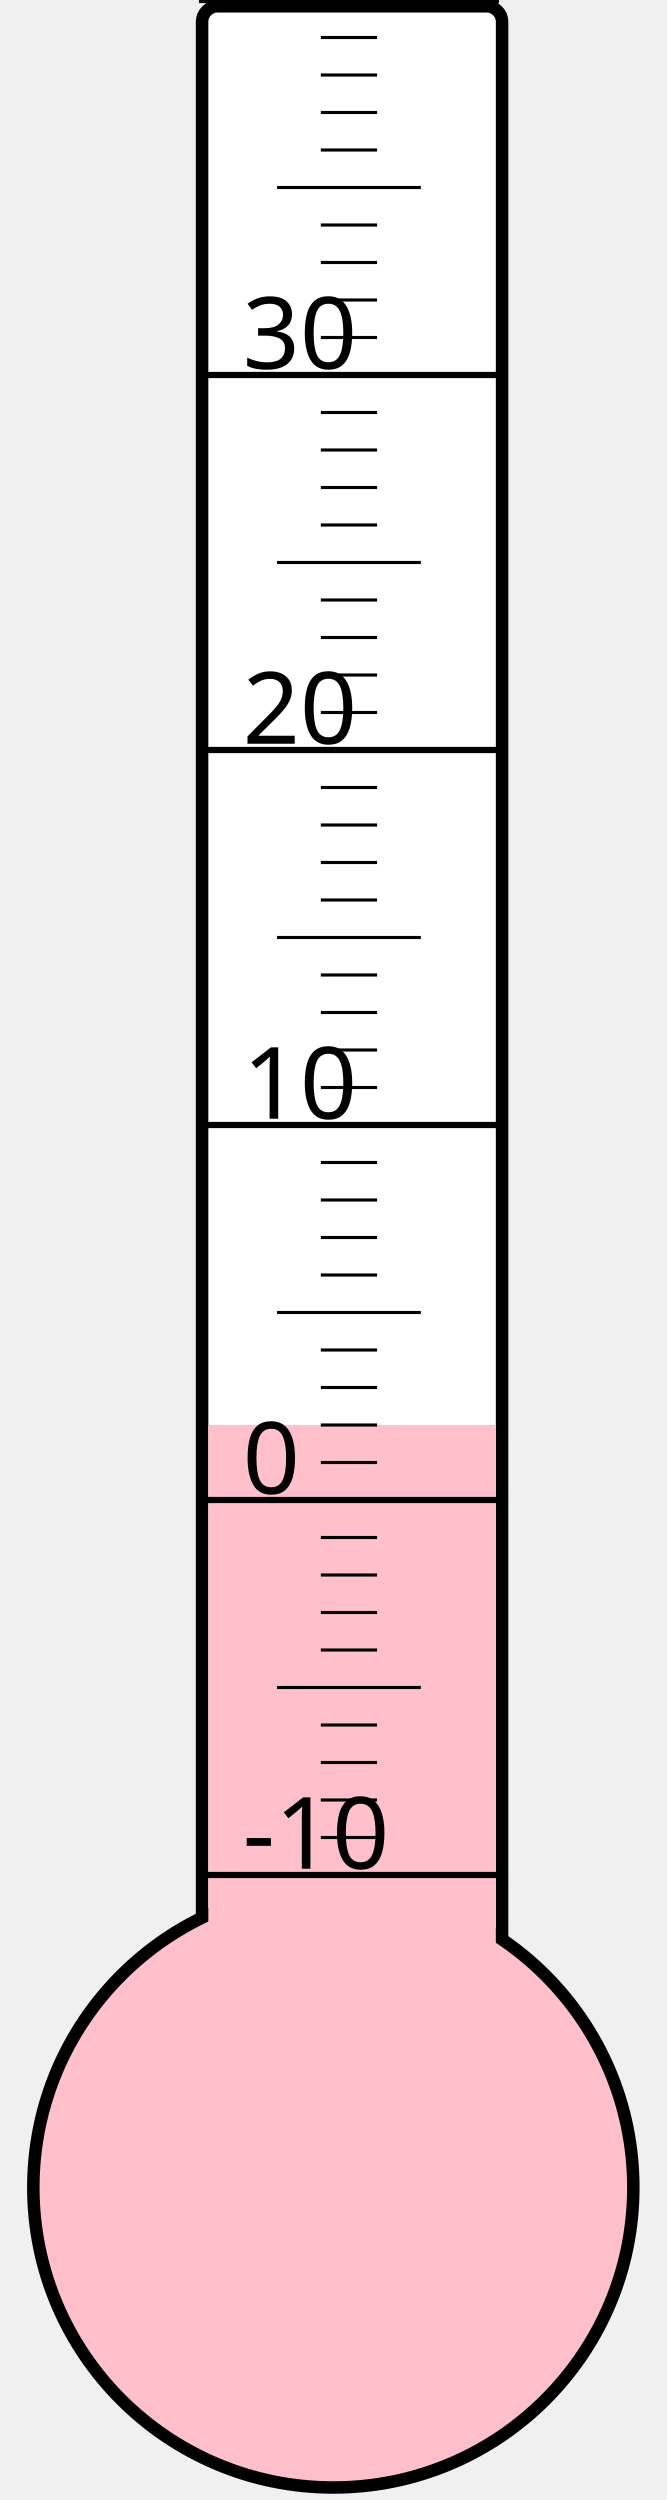
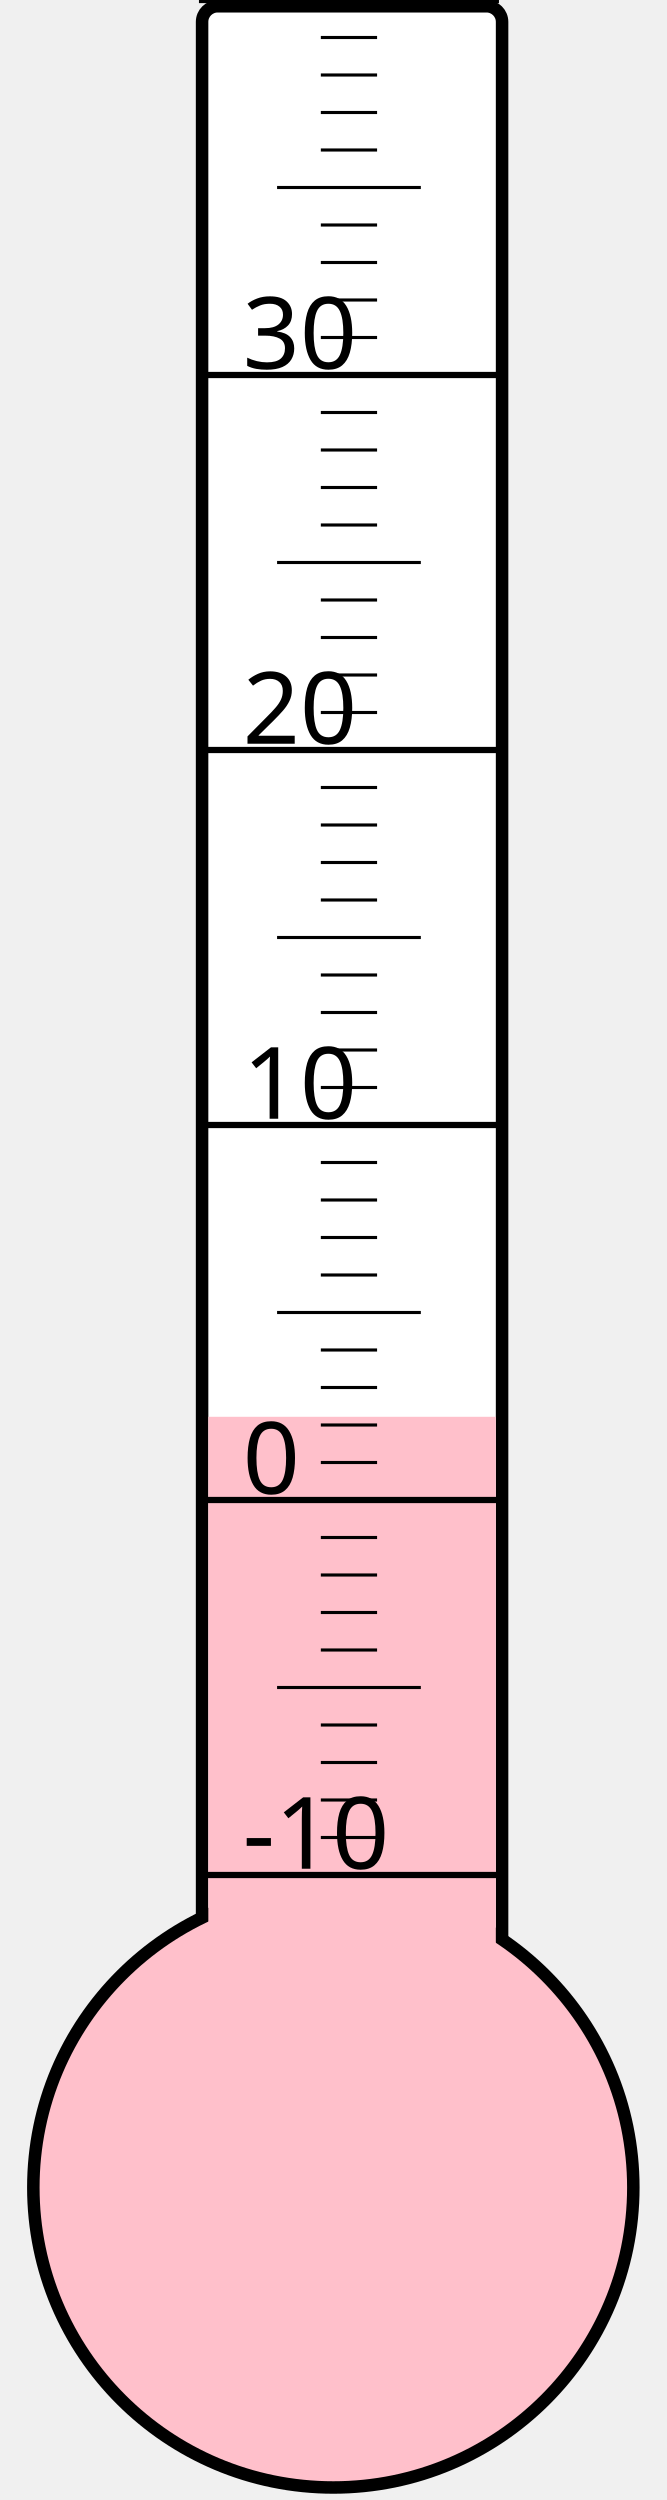
<svg xmlns="http://www.w3.org/2000/svg" width="40px" height="150px" viewBox="0 0 200 800">
  <rect width="200" height="800" x="0" y="0" style="fill: #ffffeb; fill-opacity: 0;" />
  <rect width="96" height="680" x="58" y="2" rx="5" ry="5" style="fill: white; fill-opacity: 1; stroke: black; stroke-width: 4;" />
  <circle cx="100" cy="700" r="96" style="fill: pink; stroke: black; stroke-width: 4;" />
-   <rect width="92" height="244.0" x="60" y="456.0" style="fill: pink; fill-opacity: 1; stroke-width: 0;" />
+   <rect width="92" height="246.625" x="60" y="453.375" style="fill: pink; fill-opacity: 1; stroke-width: 0;" />
  <text x="71" y="598" style="font-family: sans-serif; font-size: 24pt;">-10</text>
  <text x="71" y="478" style="font-family: sans-serif; font-size: 24pt;">0</text>
  <text x="71" y="358" style="font-family: sans-serif; font-size: 24pt;">10</text>
  <text x="71" y="238" style="font-family: sans-serif; font-size: 24pt;">20</text>
  <text x="71" y="118" style="font-family: sans-serif; font-size: 24pt;">30</text>
  <g style="stroke: black;">
    <line x1="57" y1="600" x2="153" y2="600" style="stroke-width: 2;" />
    <line x1="96" y1="588" x2="114" y2="588" style="stroke-width: 1;" />
    <line x1="96" y1="576" x2="114" y2="576" style="stroke-width: 1;" />
    <line x1="96" y1="564" x2="114" y2="564" style="stroke-width: 1;" />
    <line x1="96" y1="552" x2="114" y2="552" style="stroke-width: 1;" />
    <line x1="82" y1="540" x2="128" y2="540" style="stroke-width: 1;" />
    <line x1="96" y1="528" x2="114" y2="528" style="stroke-width: 1;" />
    <line x1="96" y1="516" x2="114" y2="516" style="stroke-width: 1;" />
    <line x1="96" y1="504" x2="114" y2="504" style="stroke-width: 1;" />
    <line x1="96" y1="492" x2="114" y2="492" style="stroke-width: 1;" />
    <line x1="57" y1="480" x2="153" y2="480" style="stroke-width: 2;" />
    <line x1="96" y1="468" x2="114" y2="468" style="stroke-width: 1;" />
    <line x1="96" y1="456" x2="114" y2="456" style="stroke-width: 1;" />
    <line x1="96" y1="444" x2="114" y2="444" style="stroke-width: 1;" />
    <line x1="96" y1="432" x2="114" y2="432" style="stroke-width: 1;" />
    <line x1="82" y1="420" x2="128" y2="420" style="stroke-width: 1;" />
    <line x1="96" y1="408" x2="114" y2="408" style="stroke-width: 1;" />
    <line x1="96" y1="396" x2="114" y2="396" style="stroke-width: 1;" />
    <line x1="96" y1="384" x2="114" y2="384" style="stroke-width: 1;" />
    <line x1="96" y1="372" x2="114" y2="372" style="stroke-width: 1;" />
    <line x1="57" y1="360" x2="153" y2="360" style="stroke-width: 2;" />
    <line x1="96" y1="348" x2="114" y2="348" style="stroke-width: 1;" />
    <line x1="96" y1="336" x2="114" y2="336" style="stroke-width: 1;" />
    <line x1="96" y1="324" x2="114" y2="324" style="stroke-width: 1;" />
    <line x1="96" y1="312" x2="114" y2="312" style="stroke-width: 1;" />
    <line x1="82" y1="300" x2="128" y2="300" style="stroke-width: 1;" />
    <line x1="96" y1="288" x2="114" y2="288" style="stroke-width: 1;" />
    <line x1="96" y1="276" x2="114" y2="276" style="stroke-width: 1;" />
    <line x1="96" y1="264" x2="114" y2="264" style="stroke-width: 1;" />
    <line x1="96" y1="252" x2="114" y2="252" style="stroke-width: 1;" />
    <line x1="57" y1="240" x2="153" y2="240" style="stroke-width: 2;" />
    <line x1="96" y1="228" x2="114" y2="228" style="stroke-width: 1;" />
    <line x1="96" y1="216" x2="114" y2="216" style="stroke-width: 1;" />
    <line x1="96" y1="204" x2="114" y2="204" style="stroke-width: 1;" />
    <line x1="96" y1="192" x2="114" y2="192" style="stroke-width: 1;" />
    <line x1="82" y1="180" x2="128" y2="180" style="stroke-width: 1;" />
    <line x1="96" y1="168" x2="114" y2="168" style="stroke-width: 1;" />
    <line x1="96" y1="156" x2="114" y2="156" style="stroke-width: 1;" />
    <line x1="96" y1="144" x2="114" y2="144" style="stroke-width: 1;" />
    <line x1="96" y1="132" x2="114" y2="132" style="stroke-width: 1;" />
    <line x1="57" y1="120" x2="153" y2="120" style="stroke-width: 2;" />
    <line x1="96" y1="108" x2="114" y2="108" style="stroke-width: 1;" />
    <line x1="96" y1="96" x2="114" y2="96" style="stroke-width: 1;" />
    <line x1="96" y1="84" x2="114" y2="84" style="stroke-width: 1;" />
    <line x1="96" y1="72" x2="114" y2="72" style="stroke-width: 1;" />
    <line x1="82" y1="60" x2="128" y2="60" style="stroke-width: 1;" />
    <line x1="96" y1="48" x2="114" y2="48" style="stroke-width: 1;" />
    <line x1="96" y1="36" x2="114" y2="36" style="stroke-width: 1;" />
    <line x1="96" y1="24" x2="114" y2="24" style="stroke-width: 1;" />
    <line x1="96" y1="12" x2="114" y2="12" style="stroke-width: 1;" />
    <line x1="57" y1="0" x2="153" y2="0" style="stroke-width: 2;" />
  </g>
</svg>
